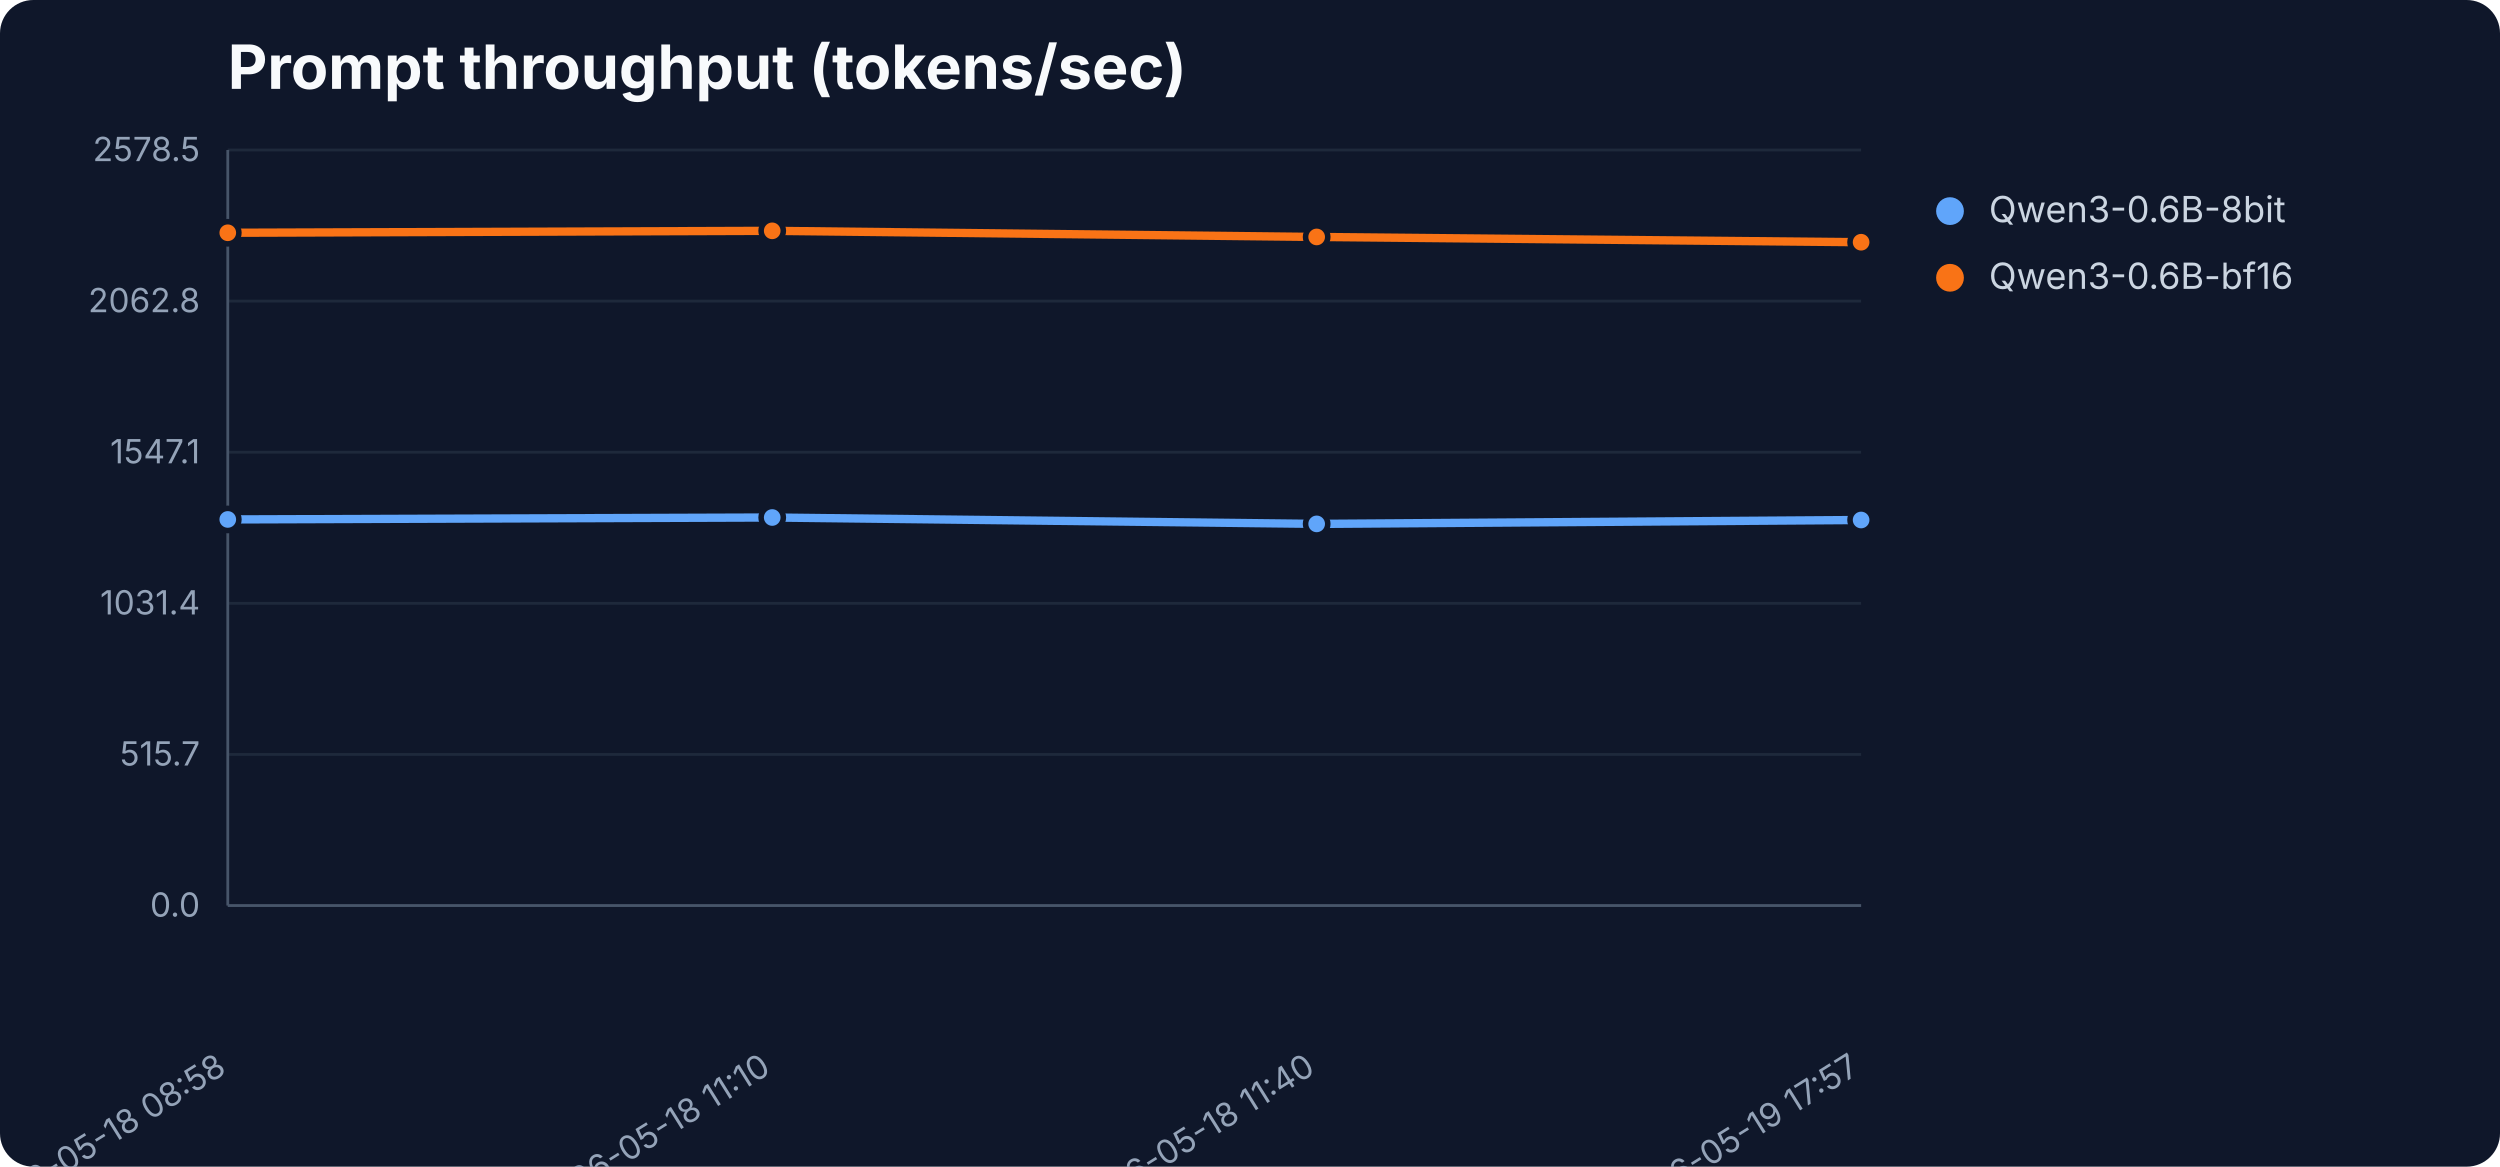
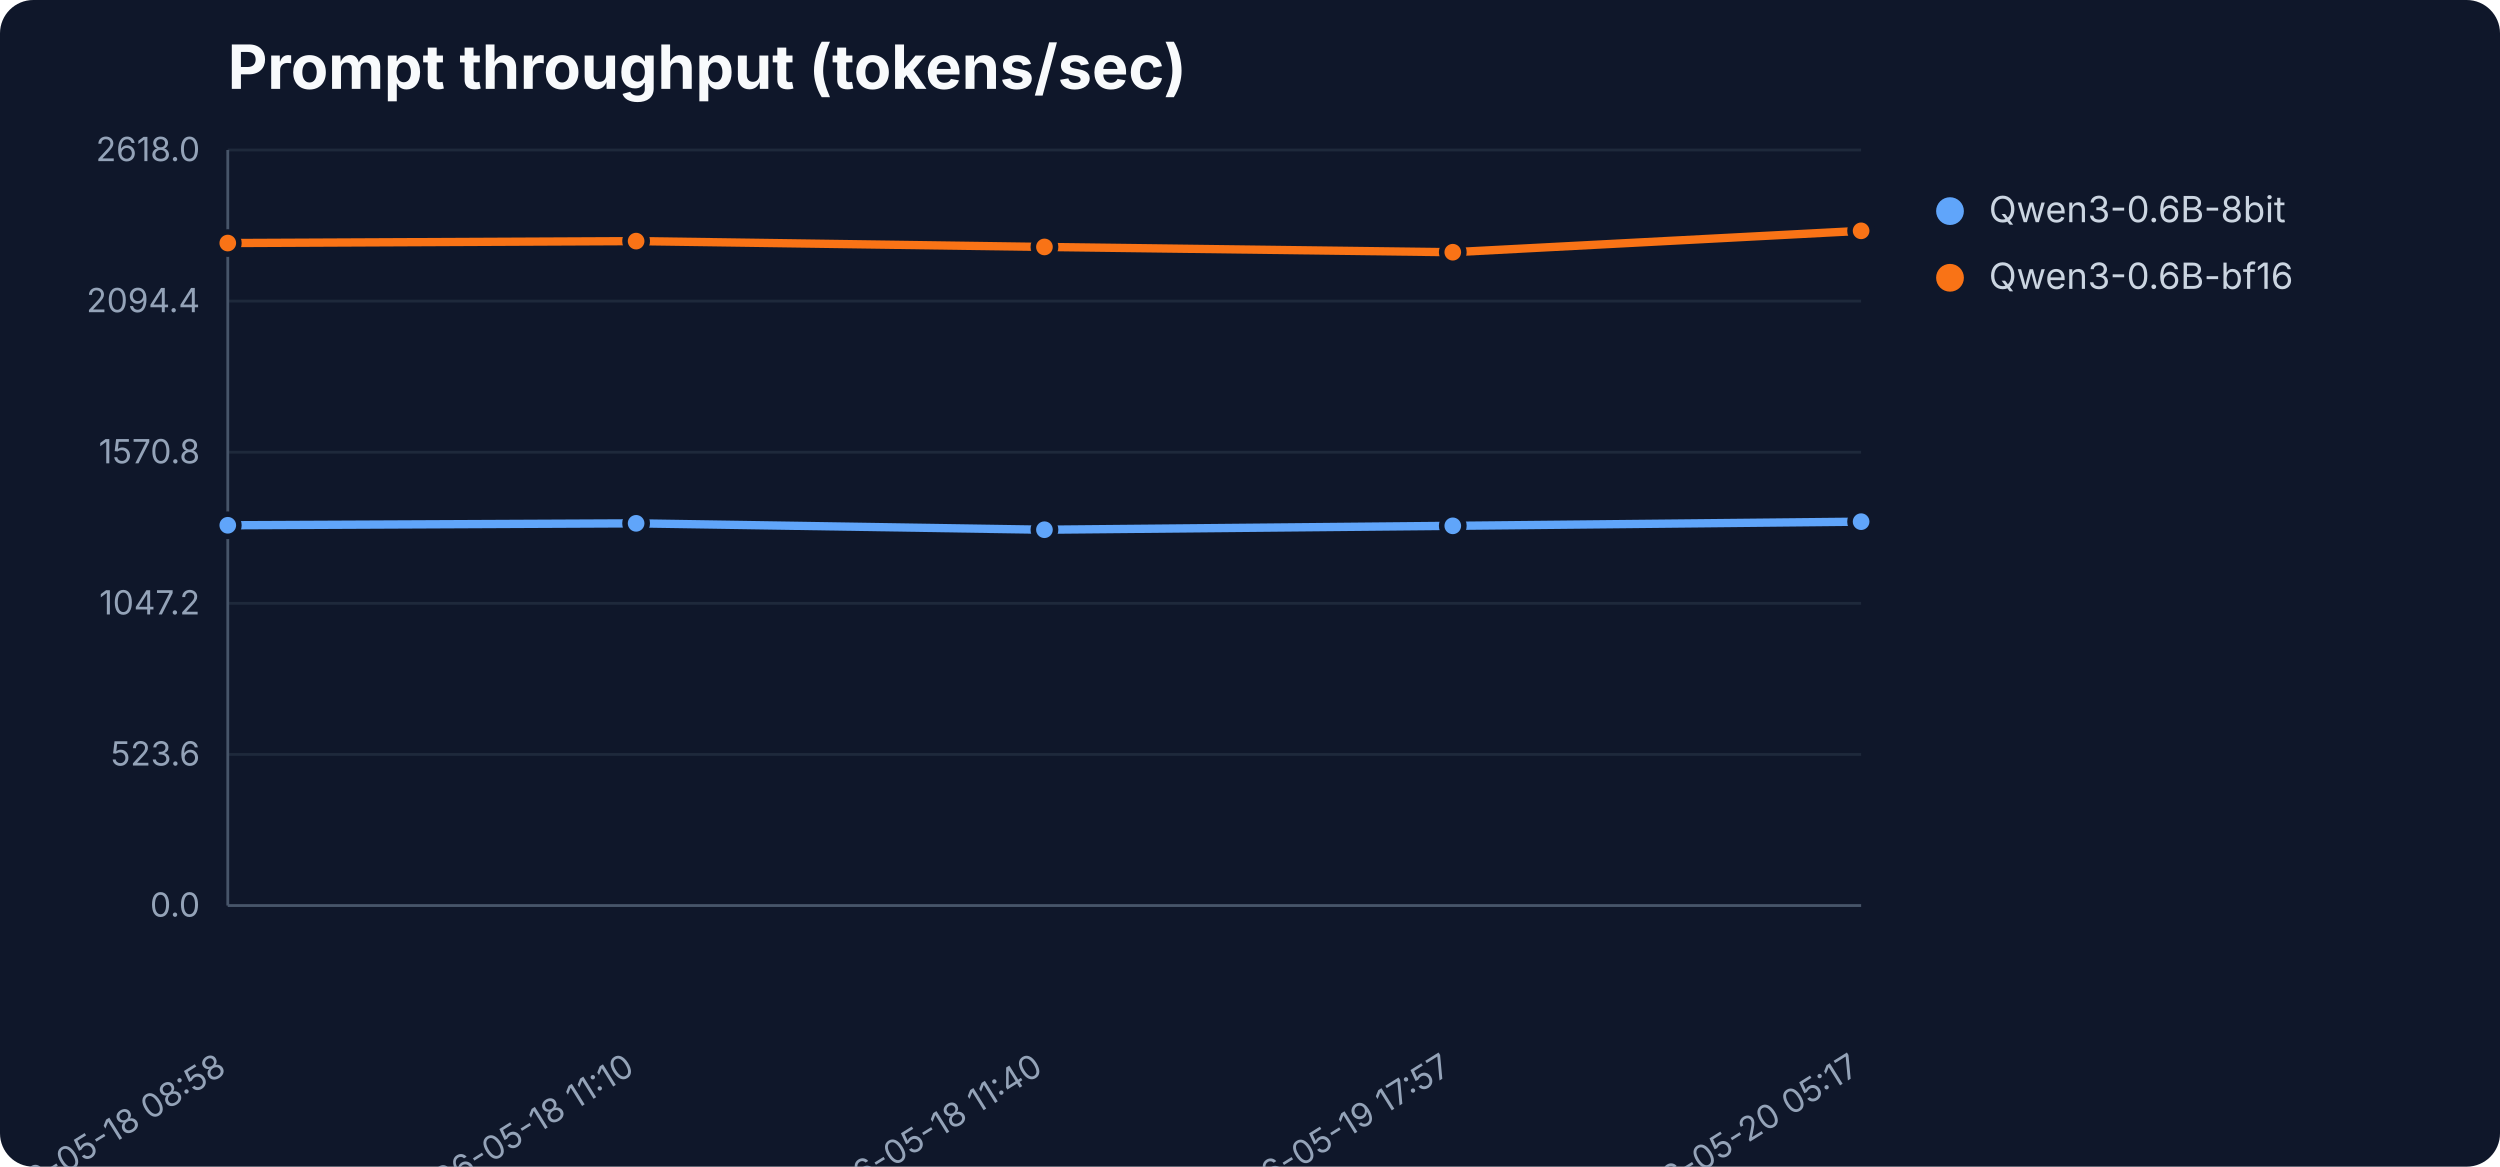
<svg xmlns="http://www.w3.org/2000/svg" width="900" height="420" viewBox="0 0 900 420" role="img" aria-label="Prompt throughput (tokens/sec)">
  <rect width="900" height="420" fill="#0f172a" rx="12" />
  <text x="82" y="32" font-family="Inter,Segoe UI,sans-serif" font-size="22" font-weight="700" fill="#f8fafc">Prompt throughput (tokens/sec)</text>
  <line x1="82" y1="326.0" x2="670" y2="326.0" stroke="#1e293b" stroke-width="1" />
  <text x="72" y="330.0" text-anchor="end" font-family="Inter,Segoe UI,sans-serif" font-size="12" fill="#94a3b8">0.0</text>
  <line x1="82" y1="271.6" x2="670" y2="271.6" stroke="#1e293b" stroke-width="1" />
-   <text x="72" y="275.6" text-anchor="end" font-family="Inter,Segoe UI,sans-serif" font-size="12" fill="#94a3b8">515.7</text>
+   <text x="72" y="275.6" text-anchor="end" font-family="Inter,Segoe UI,sans-serif" font-size="12" fill="#94a3b8">523.6</text>
  <line x1="82" y1="217.2" x2="670" y2="217.2" stroke="#1e293b" stroke-width="1" />
-   <text x="72" y="221.2" text-anchor="end" font-family="Inter,Segoe UI,sans-serif" font-size="12" fill="#94a3b8">1031.4</text>
+   <text x="72" y="221.2" text-anchor="end" font-family="Inter,Segoe UI,sans-serif" font-size="12" fill="#94a3b8">1047.2</text>
  <line x1="82" y1="162.8" x2="670" y2="162.8" stroke="#1e293b" stroke-width="1" />
-   <text x="72" y="166.8" text-anchor="end" font-family="Inter,Segoe UI,sans-serif" font-size="12" fill="#94a3b8">1547.1</text>
+   <text x="72" y="166.8" text-anchor="end" font-family="Inter,Segoe UI,sans-serif" font-size="12" fill="#94a3b8">1570.8</text>
  <line x1="82" y1="108.4" x2="670" y2="108.4" stroke="#1e293b" stroke-width="1" />
-   <text x="72" y="112.4" text-anchor="end" font-family="Inter,Segoe UI,sans-serif" font-size="12" fill="#94a3b8">2062.8</text>
+   <text x="72" y="112.4" text-anchor="end" font-family="Inter,Segoe UI,sans-serif" font-size="12" fill="#94a3b8">2094.4</text>
  <line x1="82" y1="54.0" x2="670" y2="54.0" stroke="#1e293b" stroke-width="1" />
-   <text x="72" y="58.0" text-anchor="end" font-family="Inter,Segoe UI,sans-serif" font-size="12" fill="#94a3b8">2578.5</text>
+   <text x="72" y="58.0" text-anchor="end" font-family="Inter,Segoe UI,sans-serif" font-size="12" fill="#94a3b8">2618.0</text>
  <line x1="82" y1="54" x2="82" y2="326" stroke="#475569" />
  <line x1="82" y1="326" x2="670" y2="326" stroke="#475569" />
  <text x="82.0" y="386" text-anchor="end" transform="rotate(-32 82.0 386)" font-family="Inter,Segoe UI,sans-serif" font-size="12" fill="#94a3b8">2026-05-18 08:58</text>
-   <text x="278.0" y="386" text-anchor="end" transform="rotate(-32 278.0 386)" font-family="Inter,Segoe UI,sans-serif" font-size="12" fill="#94a3b8">2026-05-18 11:10</text>
-   <text x="474.0" y="386" text-anchor="end" transform="rotate(-32 474.0 386)" font-family="Inter,Segoe UI,sans-serif" font-size="12" fill="#94a3b8">2026-05-18 11:40</text>
-   <text x="670.0" y="386" text-anchor="end" transform="rotate(-32 670.0 386)" font-family="Inter,Segoe UI,sans-serif" font-size="12" fill="#94a3b8">2026-05-19 17:57</text>
-   <polyline points="82.0,187.0 278.0,186.3 474.0,188.6 670.0,187.2" fill="none" stroke="#60a5fa" stroke-width="3" stroke-linejoin="round" stroke-linecap="round" />
-   <circle cx="82.0" cy="187.0" r="4" fill="#60a5fa" stroke="#0f172a" stroke-width="2" />
-   <circle cx="278.0" cy="186.3" r="4" fill="#60a5fa" stroke="#0f172a" stroke-width="2" />
-   <circle cx="474.0" cy="188.6" r="4" fill="#60a5fa" stroke="#0f172a" stroke-width="2" />
-   <circle cx="670.0" cy="187.2" r="4" fill="#60a5fa" stroke="#0f172a" stroke-width="2" />
+   <text x="229.0" y="386" text-anchor="end" transform="rotate(-32 229.0 386)" font-family="Inter,Segoe UI,sans-serif" font-size="12" fill="#94a3b8">2026-05-18 11:10</text>
+   <text x="376.0" y="386" text-anchor="end" transform="rotate(-32 376.0 386)" font-family="Inter,Segoe UI,sans-serif" font-size="12" fill="#94a3b8">2026-05-18 11:40</text>
+   <text x="523.0" y="386" text-anchor="end" transform="rotate(-32 523.0 386)" font-family="Inter,Segoe UI,sans-serif" font-size="12" fill="#94a3b8">2026-05-19 17:57</text>
+   <text x="670.0" y="386" text-anchor="end" transform="rotate(-32 670.0 386)" font-family="Inter,Segoe UI,sans-serif" font-size="12" fill="#94a3b8">2026-05-20 05:17</text>
+   <polyline points="82.0,189.1 229.0,188.4 376.0,190.7 523.0,189.3 670.0,187.8" fill="none" stroke="#60a5fa" stroke-width="3" stroke-linejoin="round" stroke-linecap="round" />
+   <circle cx="82.0" cy="189.1" r="4" fill="#60a5fa" stroke="#0f172a" stroke-width="2" />
+   <circle cx="229.0" cy="188.4" r="4" fill="#60a5fa" stroke="#0f172a" stroke-width="2" />
+   <circle cx="376.0" cy="190.7" r="4" fill="#60a5fa" stroke="#0f172a" stroke-width="2" />
+   <circle cx="523.0" cy="189.3" r="4" fill="#60a5fa" stroke="#0f172a" stroke-width="2" />
+   <circle cx="670.0" cy="187.8" r="4" fill="#60a5fa" stroke="#0f172a" stroke-width="2" />
  <circle cx="702" cy="76" r="5" fill="#60a5fa" />
  <text x="716" y="80" font-family="Inter,Segoe UI,sans-serif" font-size="13" fill="#cbd5e1">Qwen3-0.6B-8bit</text>
-   <polyline points="82.0,83.8 278.0,83.1 474.0,85.3 670.0,87.2" fill="none" stroke="#f97316" stroke-width="3" stroke-linejoin="round" stroke-linecap="round" />
-   <circle cx="82.0" cy="83.8" r="4" fill="#f97316" stroke="#0f172a" stroke-width="2" />
-   <circle cx="278.0" cy="83.1" r="4" fill="#f97316" stroke="#0f172a" stroke-width="2" />
-   <circle cx="474.0" cy="85.3" r="4" fill="#f97316" stroke="#0f172a" stroke-width="2" />
-   <circle cx="670.0" cy="87.2" r="4" fill="#f97316" stroke="#0f172a" stroke-width="2" />
+   <polyline points="82.0,87.5 229.0,86.8 376.0,88.9 523.0,90.8 670.0,83.1" fill="none" stroke="#f97316" stroke-width="3" stroke-linejoin="round" stroke-linecap="round" />
+   <circle cx="82.0" cy="87.5" r="4" fill="#f97316" stroke="#0f172a" stroke-width="2" />
+   <circle cx="229.0" cy="86.8" r="4" fill="#f97316" stroke="#0f172a" stroke-width="2" />
+   <circle cx="376.0" cy="88.9" r="4" fill="#f97316" stroke="#0f172a" stroke-width="2" />
+   <circle cx="523.0" cy="90.8" r="4" fill="#f97316" stroke="#0f172a" stroke-width="2" />
+   <circle cx="670.0" cy="83.1" r="4" fill="#f97316" stroke="#0f172a" stroke-width="2" />
  <circle cx="702" cy="100" r="5" fill="#f97316" />
  <text x="716" y="104" font-family="Inter,Segoe UI,sans-serif" font-size="13" fill="#cbd5e1">Qwen3-0.6B-bf16</text>
</svg>
